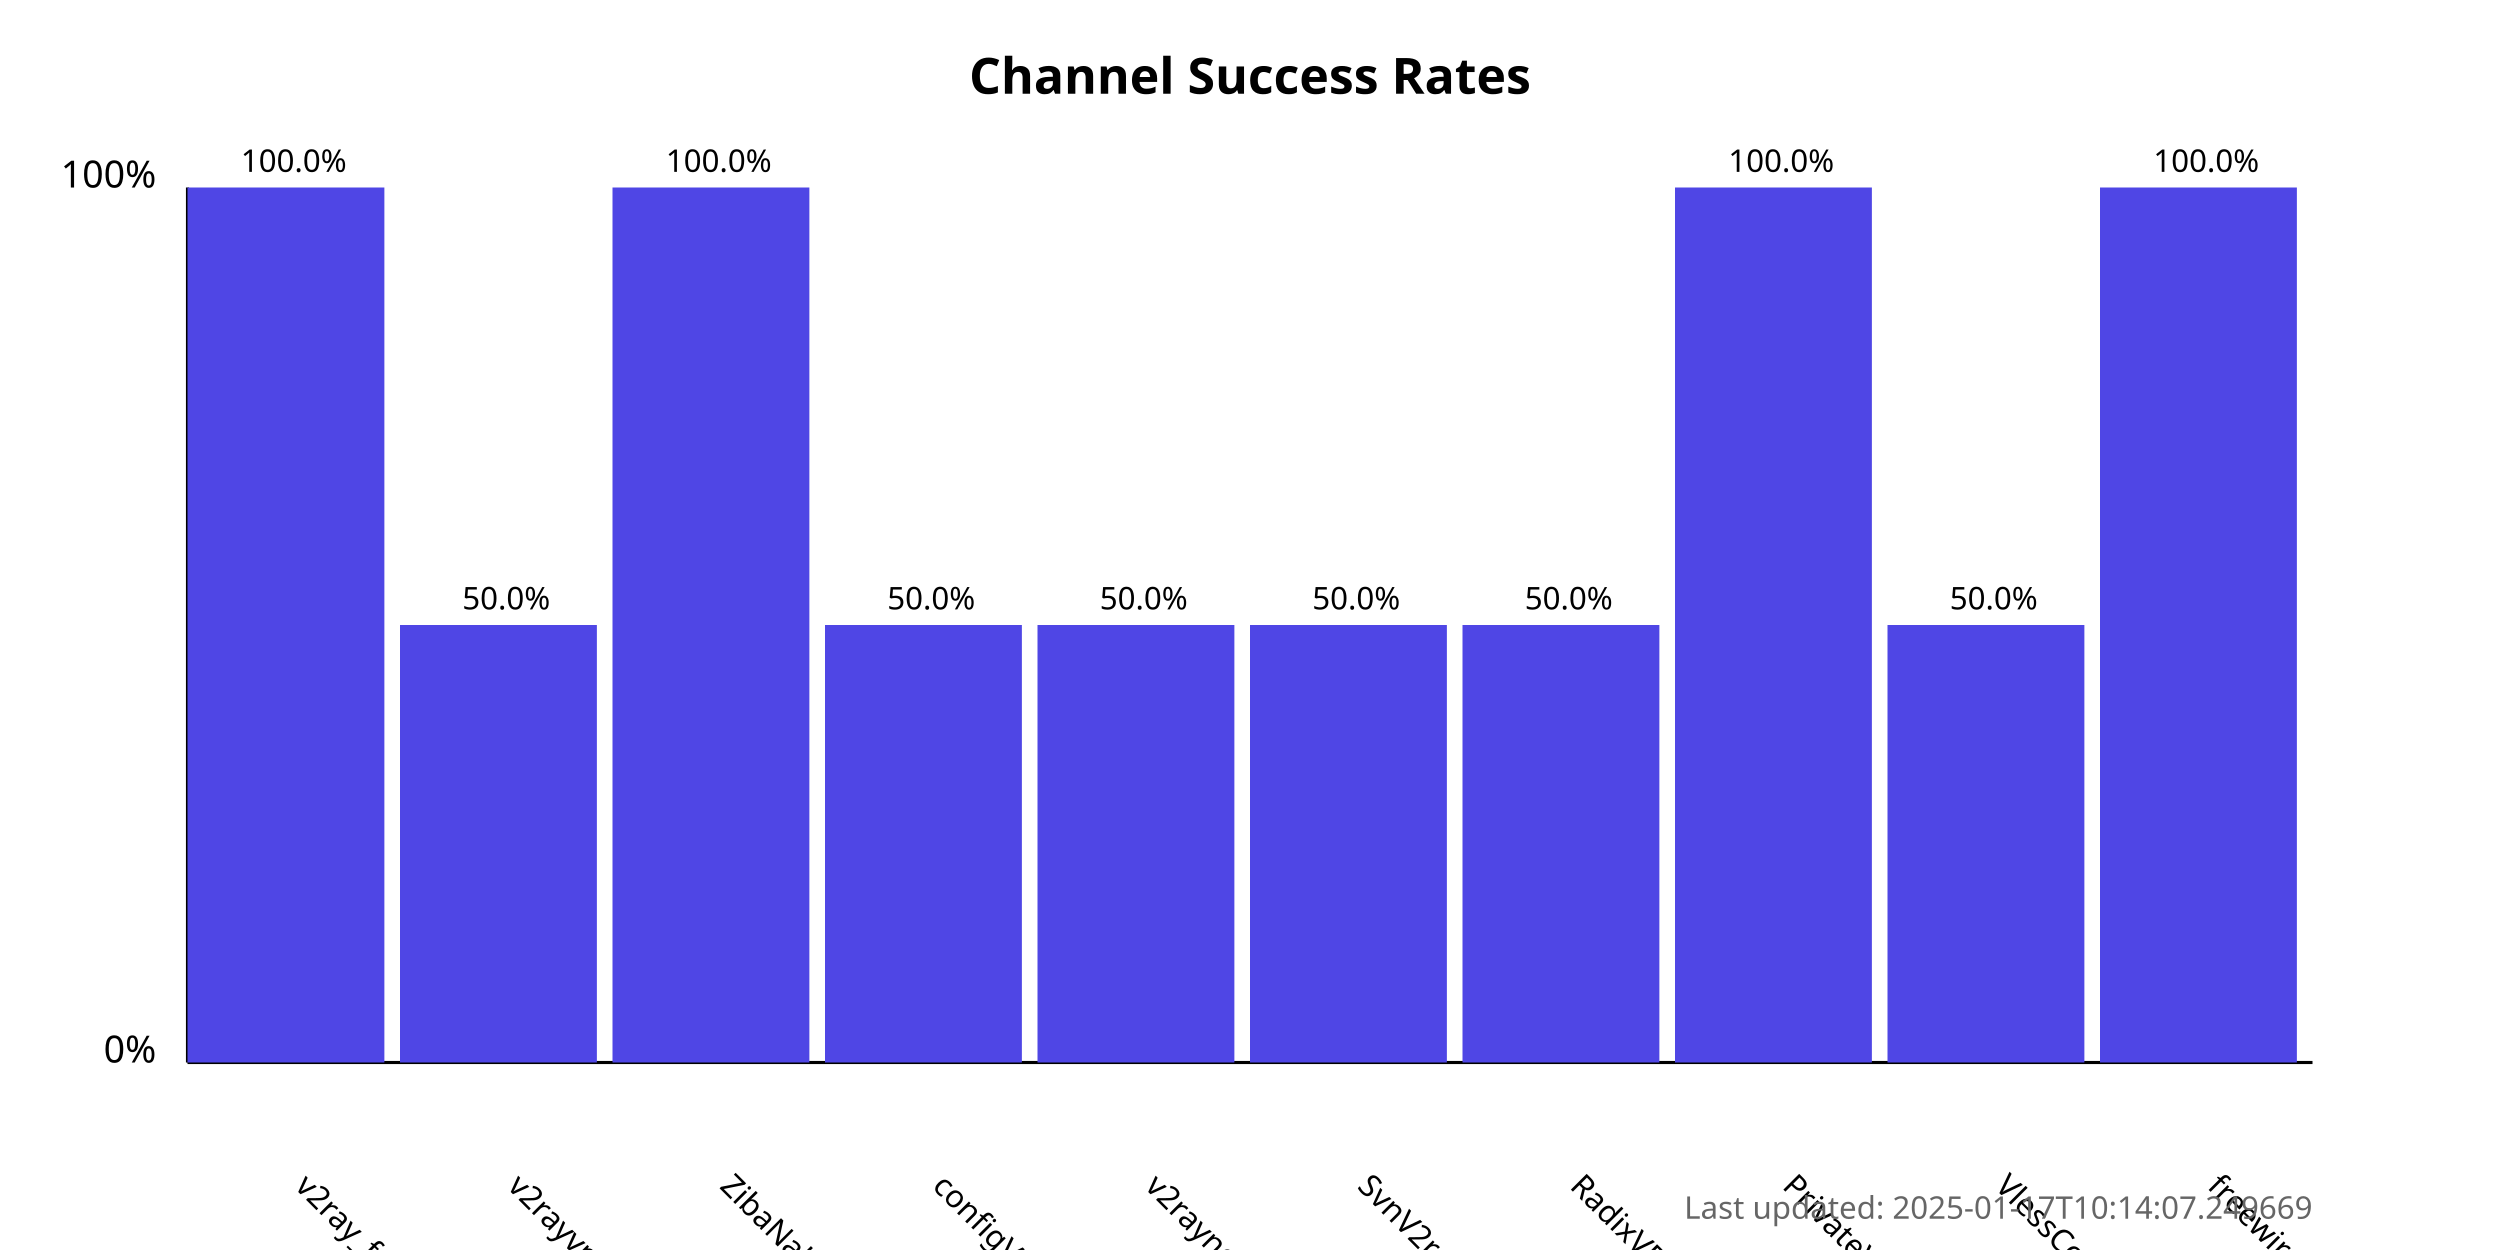
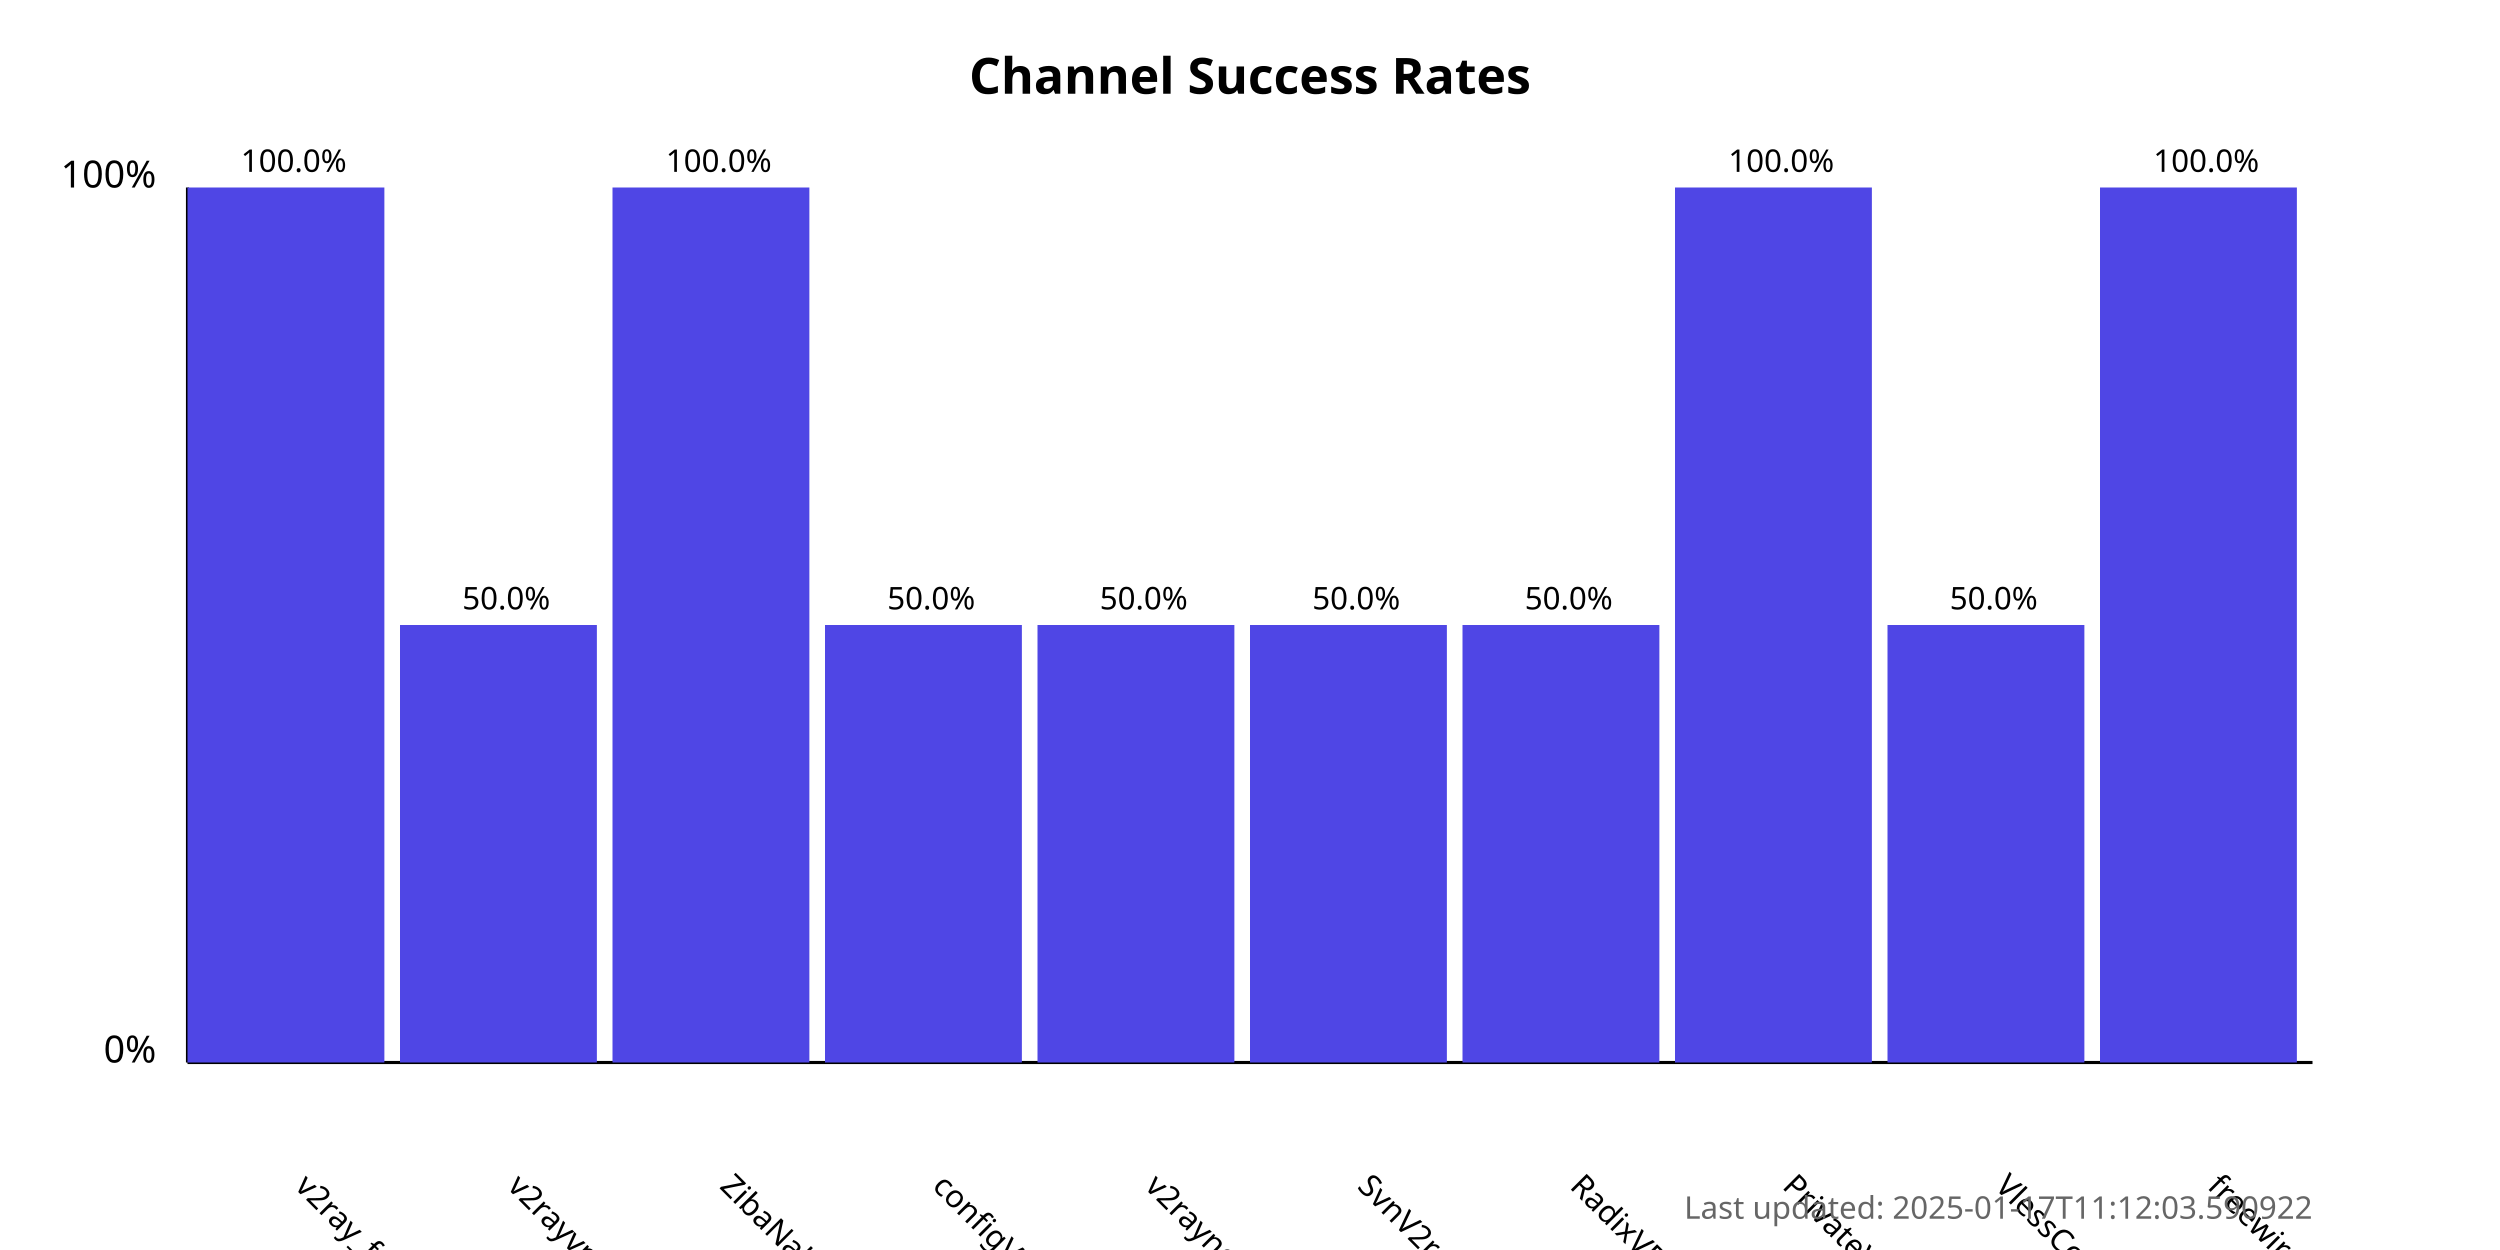
<svg xmlns="http://www.w3.org/2000/svg" width="800" height="400">
  <style>
            .chart-title { font: bold 16px sans-serif; }
            .axis-label { font: 12px sans-serif; }
            .tick-label { font: 10px sans-serif; }
            .bar { fill: #4f46e5; }
            .bar:hover { fill: #6366f1; }
            .timestamp { font: 10px sans-serif; fill: #666; }
        </style>
  <text x="400.0" y="30" text-anchor="middle" class="chart-title">
            Channel Success Rates
        </text>
  <line x1="60" y1="340" x2="60" y2="60" stroke="black" stroke-width="1" />
  <line x1="60" y1="340" x2="740" y2="340" stroke="black" stroke-width="1" />
  <text x="50" y="340" text-anchor="end" class="axis-label">0%</text>
  <text x="50" y="60" text-anchor="end" class="axis-label">100%</text>
  <g>
    <rect x="60" y="60.0" width="63.0" height="280.0" class="bar" />
    <text x="94.0" y="380" transform="rotate(45, 94.0, 380)" text-anchor="start" class="tick-label">
                v2ray_free_conf
            </text>
    <text x="94.0" y="55.0" text-anchor="middle" class="tick-label">
                100.0%
            </text>
  </g>
  <g>
    <rect x="128.0" y="200.0" width="63.0" height="140.0" class="bar" />
    <text x="162.0" y="380" transform="rotate(45, 162.0, 380)" text-anchor="start" class="tick-label">
                v2rayvpno
            </text>
    <text x="162.0" y="195.0" text-anchor="middle" class="tick-label">
                50.0%
            </text>
  </g>
  <g>
    <rect x="196.0" y="60.0" width="63.0" height="280.0" class="bar" />
    <text x="230.0" y="380" transform="rotate(45, 230.0, 380)" text-anchor="start" class="tick-label">
                ZibaNabz
            </text>
    <text x="230.0" y="55.0" text-anchor="middle" class="tick-label">
                100.0%
            </text>
  </g>
  <g>
    <rect x="264.0" y="200.0" width="63.0" height="140.0" class="bar" />
    <text x="298.0" y="380" transform="rotate(45, 298.0, 380)" text-anchor="start" class="tick-label">
                configV2rayForFree
            </text>
    <text x="298.0" y="195.0" text-anchor="middle" class="tick-label">
                50.0%
            </text>
  </g>
  <g>
    <rect x="332.0" y="200.0" width="63.0" height="140.0" class="bar" />
    <text x="366.0" y="380" transform="rotate(45, 366.0, 380)" text-anchor="start" class="tick-label">
                v2rayngvpn
            </text>
    <text x="366.0" y="195.0" text-anchor="middle" class="tick-label">
                50.0%
            </text>
  </g>
  <g>
    <rect x="400.0" y="200.0" width="63.0" height="140.0" class="bar" />
    <text x="434.0" y="380" transform="rotate(45, 434.0, 380)" text-anchor="start" class="tick-label">
                SvnV2ray
            </text>
    <text x="434.0" y="195.0" text-anchor="middle" class="tick-label">
                50.0%
            </text>
  </g>
  <g>
    <rect x="468.0" y="200.0" width="63.0" height="140.0" class="bar" />
    <text x="502.0" y="380" transform="rotate(45, 502.0, 380)" text-anchor="start" class="tick-label">
                RadixVPN
            </text>
    <text x="502.0" y="195.0" text-anchor="middle" class="tick-label">
                50.0%
            </text>
  </g>
  <g>
    <rect x="536.0" y="60.0" width="63.0" height="280.0" class="bar" />
    <text x="570.0" y="380" transform="rotate(45, 570.0, 380)" text-anchor="start" class="tick-label">
                PrivateVPNs
            </text>
    <text x="570.0" y="55.0" text-anchor="middle" class="tick-label">
                100.0%
            </text>
  </g>
  <g>
    <rect x="604.0" y="200.0" width="63.0" height="140.0" class="bar" />
    <text x="638.0" y="380" transform="rotate(45, 638.0, 380)" text-anchor="start" class="tick-label">
                VlessConfig
            </text>
    <text x="638.0" y="195.0" text-anchor="middle" class="tick-label">
                50.0%
            </text>
  </g>
  <g>
    <rect x="672.0" y="60.0" width="63.0" height="280.0" class="bar" />
    <text x="706.0" y="380" transform="rotate(45, 706.0, 380)" text-anchor="start" class="tick-label">
                freewireguard
            </text>
    <text x="706.0" y="55.0" text-anchor="middle" class="tick-label">
                100.0%
            </text>
  </g>
  <text x="740" y="390" text-anchor="end" class="timestamp">
-             Last updated: 2025-01-17T10:14:07.249669
+             Last updated: 2025-01-17T11:12:03.590922
        </text>
</svg>
